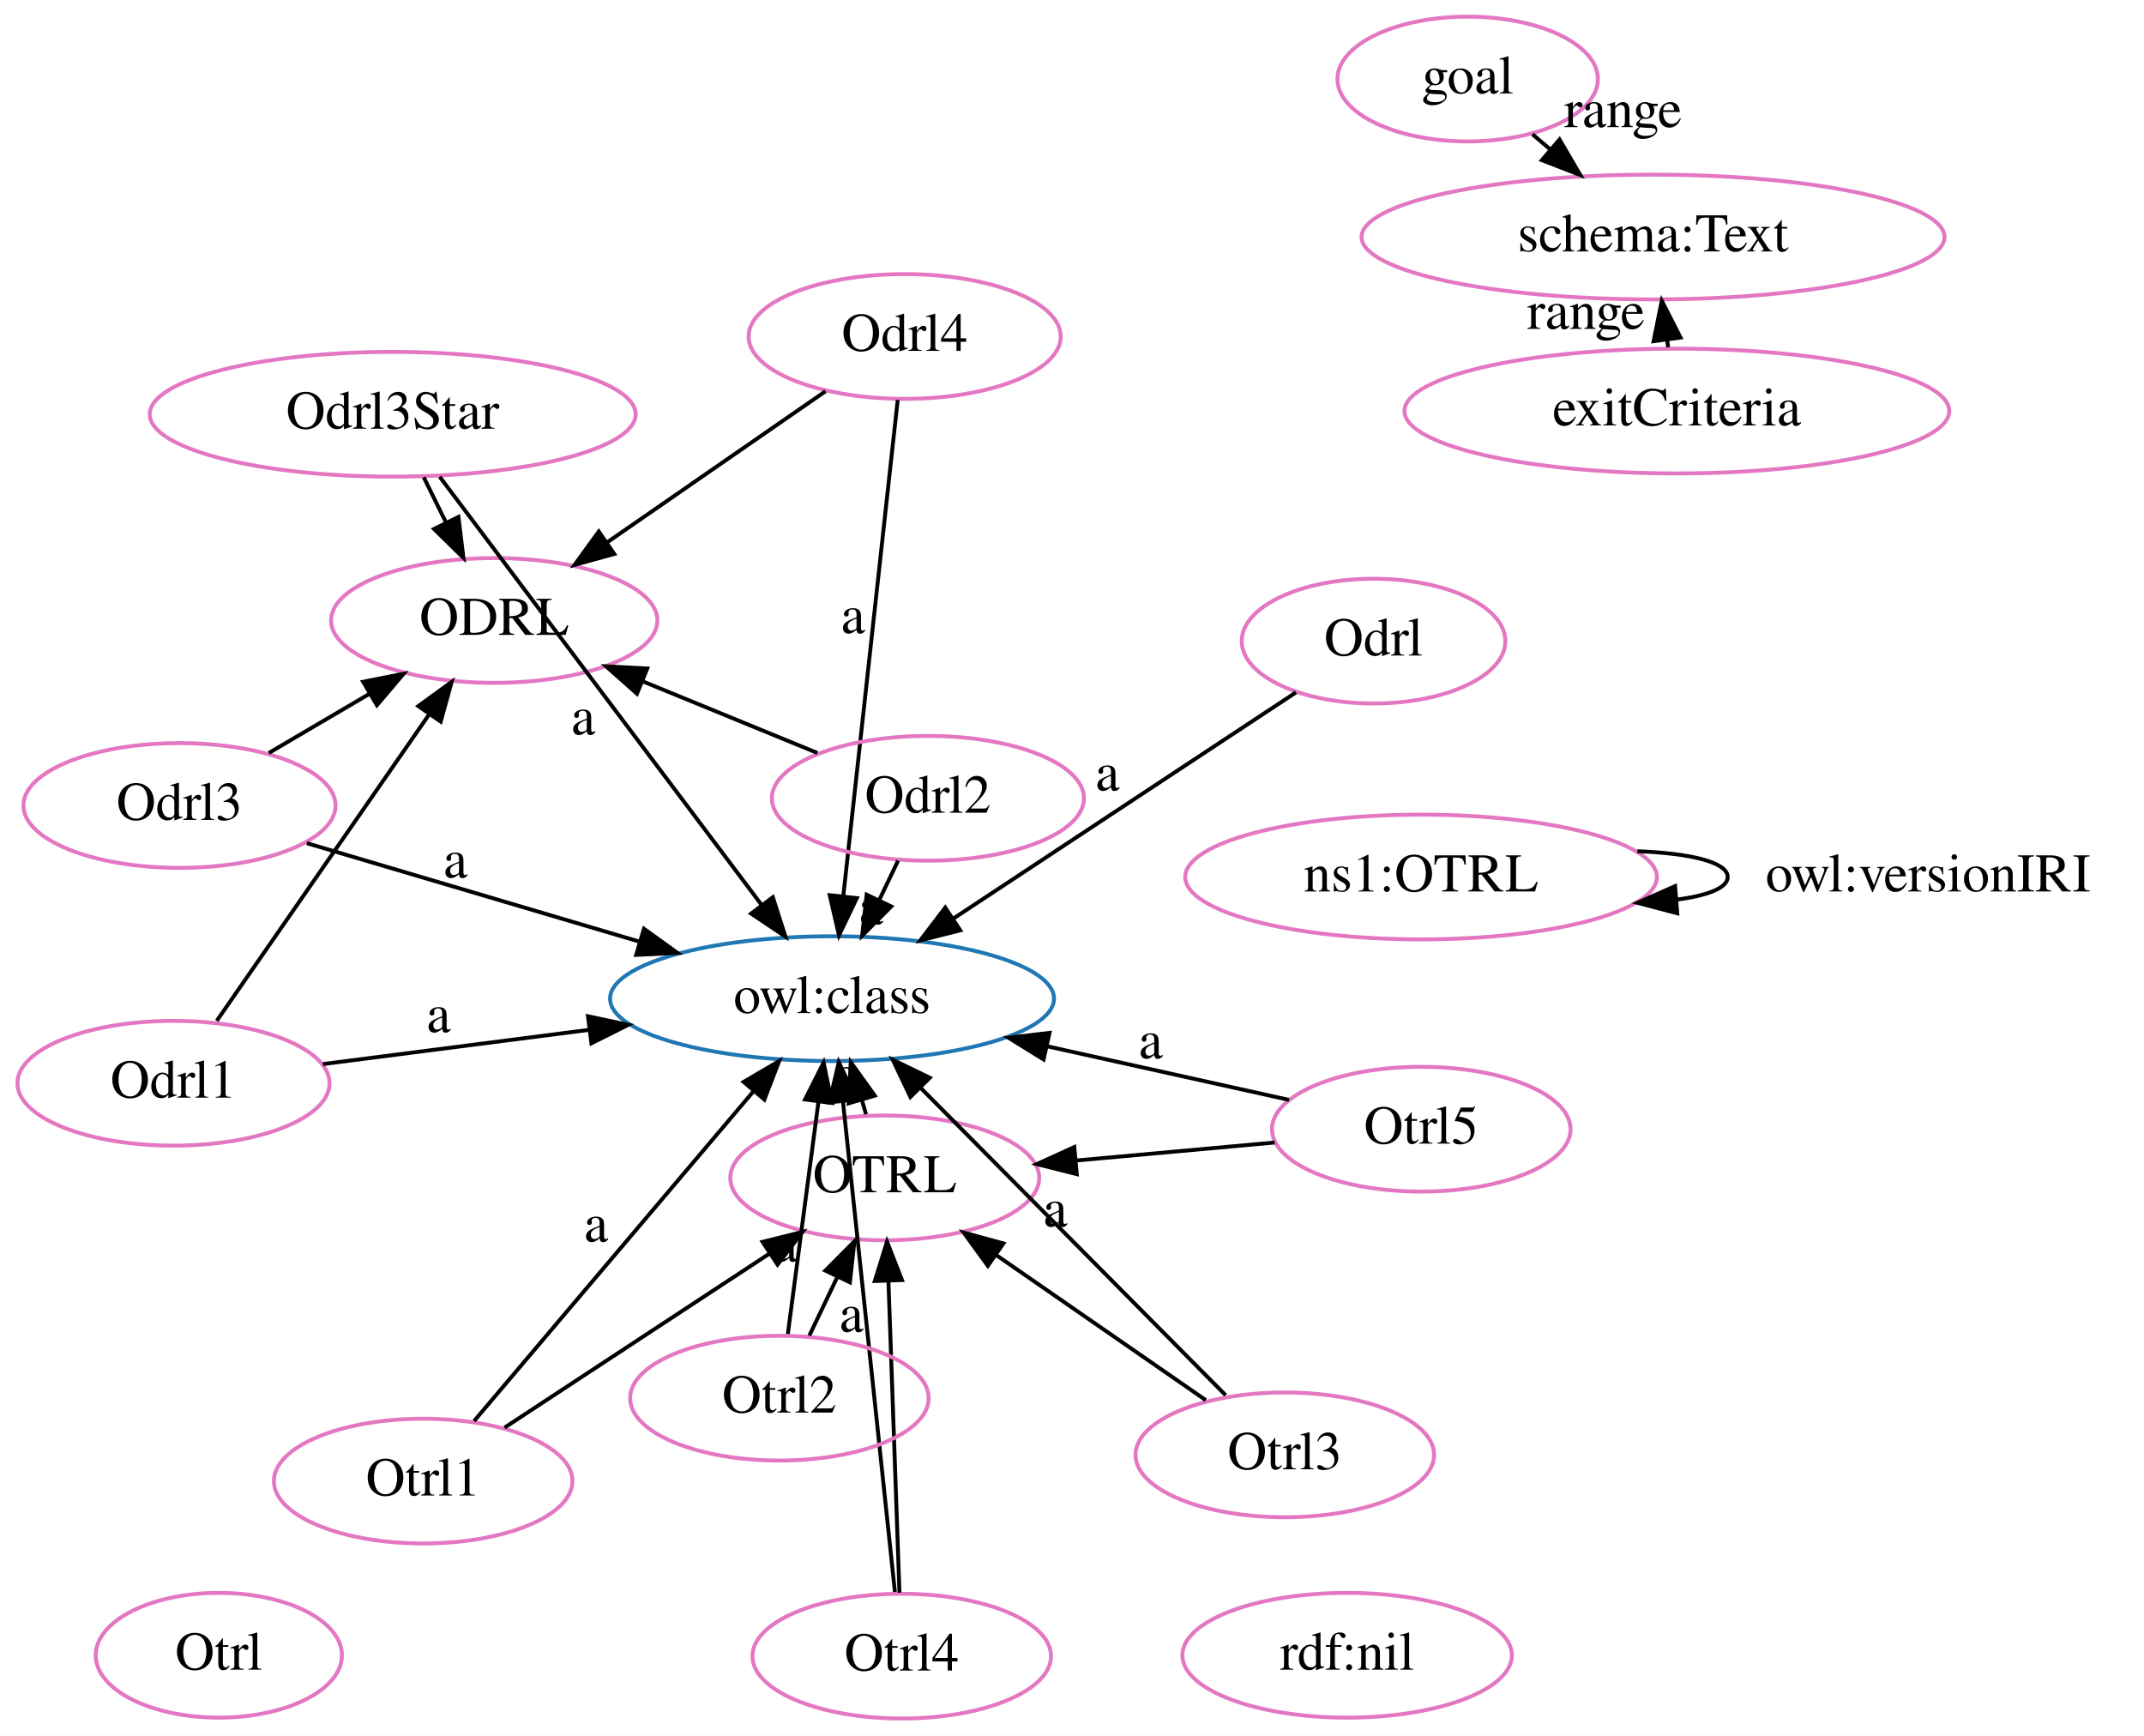
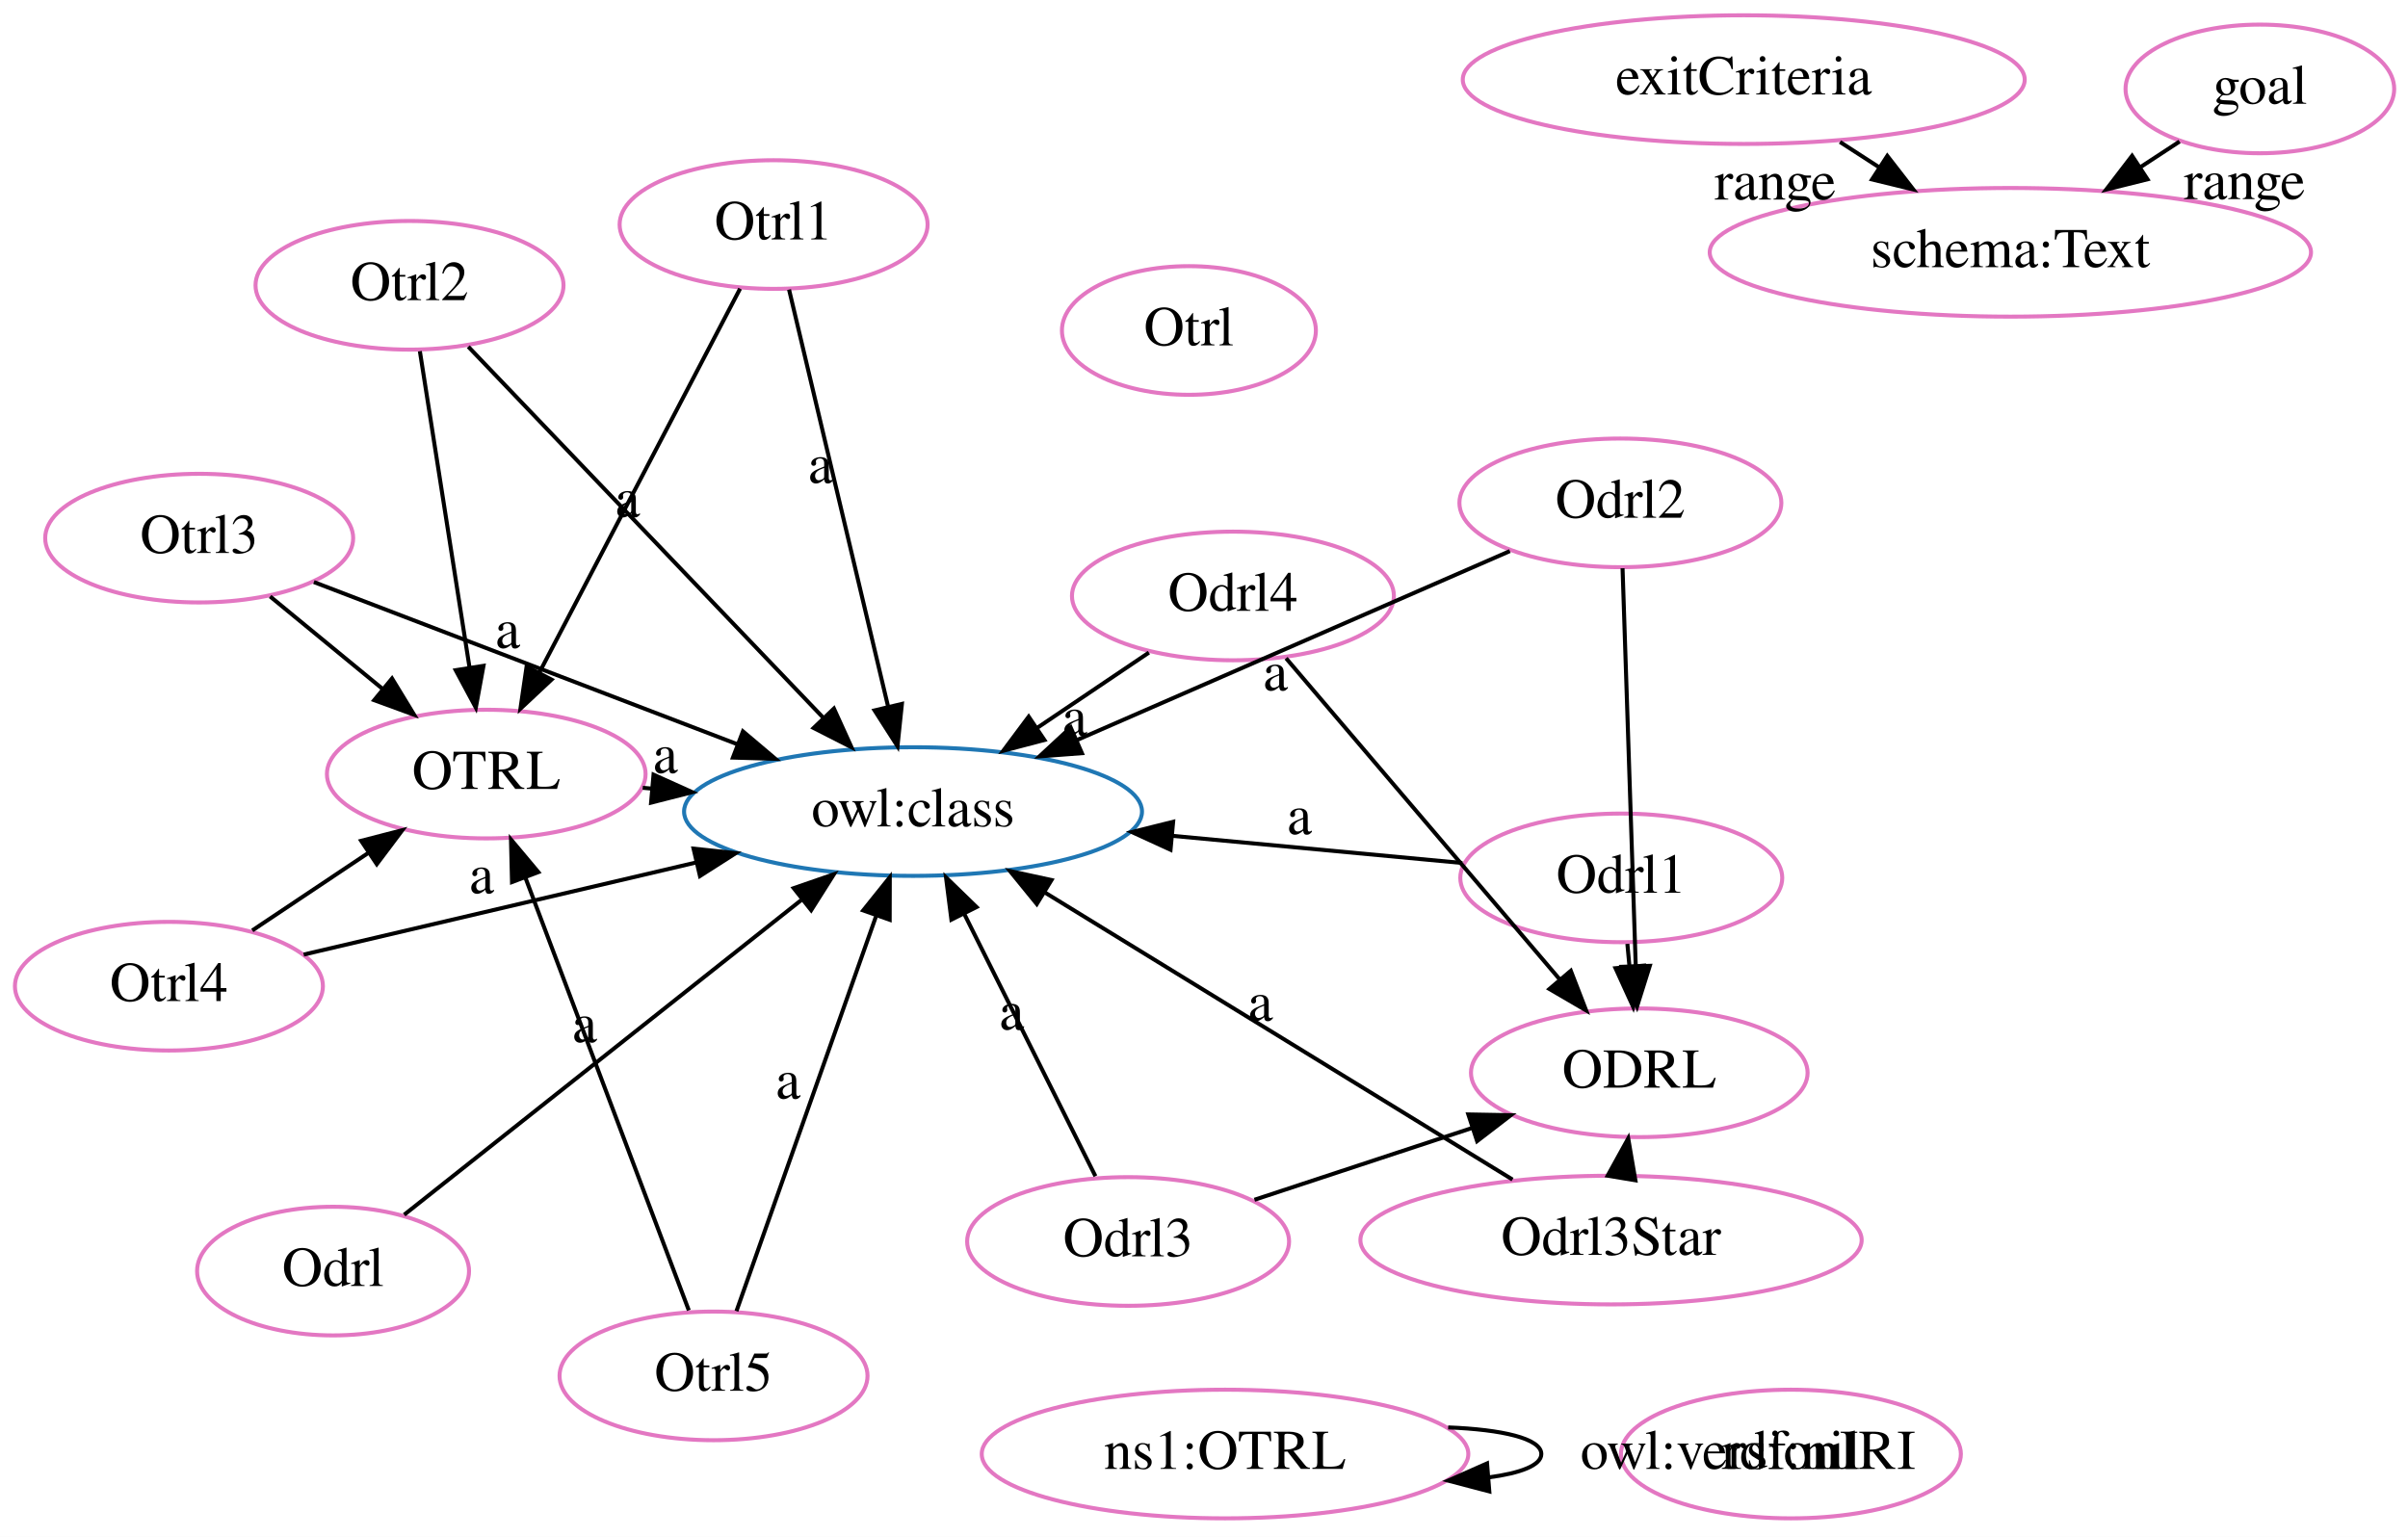
- <svg xmlns="http://www.w3.org/2000/svg" width="551pt" height="446pt" viewBox="0.00 0.00 551.05 446.00">
-   <g id="graph0" class="graph" transform="scale(1 1) rotate(0) translate(4 442)">
-     <polygon fill="white" stroke="transparent" points="-4,4 -4,-442 547.05,-442 547.05,4 -4,4" />
+ <svg xmlns="http://www.w3.org/2000/svg" width="600pt" height="383pt" viewBox="0.00 0.00 600.00 383.00">
+   <g id="graph0" class="graph" transform="scale(1 1) rotate(0) translate(4 379)">
+     <polygon fill="white" stroke="transparent" points="-4,4 -4,-379 596,-379 596,4 -4,4" />
    <g id="node1" class="node">
-       <ellipse fill="none" stroke="#1f77b4" cx="209.85" cy="-185.38" rx="57.05" ry="16.03" />
-       <text text-anchor="middle" x="209.85" y="-181.68" font-family="Times,serif" font-size="14.00">owl:class</text>
+       <ellipse fill="none" stroke="#1f77b4" cx="223.5" cy="-176.75" rx="57.05" ry="16.03" />
+       <text text-anchor="middle" x="223.5" y="-173.05" font-family="Times,serif" font-size="14.00">owl:class</text>
    </g>
    <g id="node2" class="node">
-       <ellipse fill="none" stroke="#e377c2" cx="123.03" cy="-282.57" rx="41.94" ry="16.03" />
-       <text text-anchor="middle" x="123.03" y="-278.87" font-family="Times,serif" font-size="14.00">ODRL</text>
+       <ellipse fill="none" stroke="#e377c2" cx="404.46" cy="-111.65" rx="41.94" ry="16.03" />
+       <text text-anchor="middle" x="404.46" y="-107.95" font-family="Times,serif" font-size="14.00">ODRL</text>
    </g>
    <g id="node3" class="node">
-       <ellipse fill="none" stroke="#e377c2" cx="223.4" cy="-139.32" rx="39.7" ry="16.03" />
-       <text text-anchor="middle" x="223.4" y="-135.62" font-family="Times,serif" font-size="14.00">OTRL</text>
+       <ellipse fill="none" stroke="#e377c2" cx="117.16" cy="-186.09" rx="39.7" ry="16.03" />
+       <text text-anchor="middle" x="117.16" y="-182.39" font-family="Times,serif" font-size="14.00">OTRL</text>
+     </g>
+     <g id="edge4" class="edge">
+       <path fill="none" stroke="black" d="M156.15,-182.67C156.91,-182.6 157.67,-182.53 158.43,-182.47" />
+       <polygon fill="black" stroke="black" points="158.84,-185.94 168.5,-181.58 158.23,-178.97 158.84,-185.94" />
+       <text text-anchor="middle" x="161.79" y="-186.37" font-family="Times,serif" font-size="14.00">a</text>
+     </g>
+     <g id="node4" class="node">
+       <ellipse fill="none" stroke="#e377c2" cx="78.99" cy="-62.23" rx="33.88" ry="16.03" />
+       <text text-anchor="middle" x="78.99" y="-58.53" font-family="Times,serif" font-size="14.00">Odrl</text>
+     </g>
+     <g id="edge14" class="edge">
+       <path fill="none" stroke="black" d="M96.71,-76.27C121.41,-95.84 166.42,-131.52 195.63,-154.67" />
+       <polygon fill="black" stroke="black" points="193.77,-157.66 203.79,-161.13 198.12,-152.17 193.77,-157.66" />
+       <text text-anchor="middle" x="141.67" y="-119.27" font-family="Times,serif" font-size="14.00">a</text>
+     </g>
+     <g id="node5" class="node">
+       <ellipse fill="none" stroke="#e377c2" cx="442.24" cy="-16.64" rx="42.35" ry="16.03" />
+       <text text-anchor="middle" x="442.24" y="-12.94" font-family="Times,serif" font-size="14.00">rdf:nil</text>
+     </g>
+     <g id="node6" class="node">
+       <ellipse fill="none" stroke="#e377c2" cx="399.97" cy="-160.22" rx="40.11" ry="16.03" />
+       <text text-anchor="middle" x="399.97" y="-156.52" font-family="Times,serif" font-size="14.00">Odrl1</text>
+     </g>
+     <g id="edge1" class="edge">
+       <path fill="none" stroke="black" d="M360.37,-163.93C339.12,-165.92 312.39,-168.42 288.21,-170.69" />
+       <polygon fill="black" stroke="black" points="287.66,-167.23 278.03,-171.64 288.31,-174.2 287.66,-167.23" />
+       <text text-anchor="middle" x="319.79" y="-171.11" font-family="Times,serif" font-size="14.00">a</text>
+     </g>
+     <g id="edge10" class="edge">
+       <path fill="none" stroke="black" d="M401.49,-143.78C401.65,-142.03 401.82,-140.23 401.99,-138.41" />
+       <polygon fill="black" stroke="black" points="405.51,-138.35 402.94,-128.07 398.54,-137.71 405.51,-138.35" />
+     </g>
+     <g id="node7" class="node">
+       <ellipse fill="none" stroke="#e377c2" cx="45.63" cy="-244.89" rx="38.37" ry="16.03" />
+       <text text-anchor="middle" x="45.63" y="-241.19" font-family="Times,serif" font-size="14.00">Otrl3</text>
+     </g>
+     <g id="edge11" class="edge">
+       <path fill="none" stroke="black" d="M74.21,-233.94C102.72,-223.02 146.9,-206.09 179.82,-193.49" />
+       <polygon fill="black" stroke="black" points="181.12,-196.73 189.21,-189.89 178.62,-190.2 181.12,-196.73" />
+       <text text-anchor="middle" x="122.51" y="-217.51" font-family="Times,serif" font-size="14.00">a</text>
+     </g>
+     <g id="edge21" class="edge">
+       <path fill="none" stroke="black" d="M63.31,-230.35C71.76,-223.41 82.03,-214.96 91.33,-207.32" />
+       <polygon fill="black" stroke="black" points="93.68,-209.92 99.19,-200.87 89.24,-204.51 93.68,-209.92" />
+     </g>
+     <g id="node8" class="node">
+       <ellipse fill="none" stroke="#e377c2" cx="430.49" cy="-359.16" rx="70.01" ry="16.03" />
+       <text text-anchor="middle" x="430.49" y="-355.46" font-family="Times,serif" font-size="14.00">exitCriteria</text>
+     </g>
+     <g id="node11" class="node">
+       <ellipse fill="none" stroke="#e377c2" cx="496.92" cy="-316.12" rx="74.91" ry="16.03" />
+       <text text-anchor="middle" x="496.92" y="-312.42" font-family="Times,serif" font-size="14.00">schema:Text</text>
+     </g>
+     <g id="edge16" class="edge">
+       <path fill="none" stroke="black" d="M454.47,-343.62C457.63,-341.57 460.91,-339.45 464.19,-337.33" />
+       <polygon fill="black" stroke="black" points="466.26,-340.15 472.75,-331.78 462.45,-334.28 466.26,-340.15" />
+       <text text-anchor="middle" x="438.33" y="-329.27" font-family="Times,serif" font-size="14.00">range</text>
+     </g>
+     <g id="node9" class="node">
+       <ellipse fill="none" stroke="#e377c2" cx="303.21" cy="-230.48" rx="40.11" ry="16.03" />
+       <text text-anchor="middle" x="303.21" y="-226.78" font-family="Times,serif" font-size="14.00">Odrl4</text>
+     </g>
+     <g id="edge2" class="edge">
+       <path fill="none" stroke="black" d="M282.27,-216.37C273.72,-210.61 263.67,-203.83 254.31,-197.52" />
+       <polygon fill="black" stroke="black" points="256.23,-194.59 245.98,-191.9 252.32,-200.4 256.23,-194.59" />
+       <text text-anchor="middle" x="263.79" y="-195.74" font-family="Times,serif" font-size="14.00">a</text>
+     </g>
+     <g id="edge5" class="edge">
+       <path fill="none" stroke="black" d="M316.45,-214.95C333.81,-194.57 364.41,-158.65 384.57,-135" />
+       <polygon fill="black" stroke="black" points="387.4,-137.07 391.22,-127.19 382.07,-132.53 387.4,-137.07" />
+     </g>
+     <g id="node10" class="node">
+       <ellipse fill="none" stroke="#e377c2" cx="559.09" cy="-356.84" rx="33.47" ry="16.03" />
+       <text text-anchor="middle" x="559.09" y="-353.14" font-family="Times,serif" font-size="14.00">goal</text>
+     </g>
+     <g id="edge24" class="edge">
+       <path fill="none" stroke="black" d="M539.08,-343.73C535.98,-341.71 532.72,-339.57 529.44,-337.42" />
+       <polygon fill="black" stroke="black" points="531.09,-334.32 520.8,-331.76 527.25,-340.17 531.09,-334.32" />
+       <text text-anchor="middle" x="555.26" y="-329.38" font-family="Times,serif" font-size="14.00">range</text>
+     </g>
+     <g id="node12" class="node">
+       <ellipse fill="none" stroke="#e377c2" cx="397.42" cy="-69.96" rx="62.45" ry="16.03" />
+       <text text-anchor="middle" x="397.42" y="-66.26" font-family="Times,serif" font-size="14.00">Odrl3Star</text>
+     </g>
+     <g id="edge3" class="edge">
+       <path fill="none" stroke="black" d="M372.87,-85.04C342.36,-103.77 290.18,-135.81 256.27,-156.63" />
+       <polygon fill="black" stroke="black" points="254.34,-153.71 247.65,-161.93 258,-159.68 254.34,-153.71" />
+       <text text-anchor="middle" x="310.07" y="-124.63" font-family="Times,serif" font-size="14.00">a</text>
+     </g>
+     <g id="edge17" class="edge">
+       <path fill="none" stroke="black" d="M400.21,-86.44C400.22,-86.53 400.24,-86.62 400.25,-86.71" />
+       <polygon fill="black" stroke="black" points="396.58,-86.01 401.7,-95.29 403.49,-84.85 396.58,-86.01" />
+     </g>
+     <g id="node13" class="node">
+       <ellipse fill="none" stroke="#e377c2" cx="277.09" cy="-69.61" rx="40.11" ry="16.03" />
+       <text text-anchor="middle" x="277.09" y="-65.91" font-family="Times,serif" font-size="14.00">Odrl3</text>
+     </g>
+     <g id="edge19" class="edge">
+       <path fill="none" stroke="black" d="M268.95,-85.88C260.25,-103.27 246.36,-131.05 236.22,-151.33" />
+       <polygon fill="black" stroke="black" points="233.06,-149.82 231.72,-160.33 239.32,-152.95 233.06,-149.82" />
+       <text text-anchor="middle" x="248.08" y="-122.4" font-family="Times,serif" font-size="14.00">a</text>
+     </g>
+     <g id="edge22" class="edge">
+       <path fill="none" stroke="black" d="M308.57,-80C324.98,-85.41 345.26,-92.11 362.94,-97.94" />
+       <polygon fill="black" stroke="black" points="361.86,-101.27 372.45,-101.08 364.05,-94.62 361.86,-101.27" />
+     </g>
+     <g id="node14" class="node">
+       <ellipse fill="none" stroke="#e377c2" cx="292.24" cy="-296.64" rx="31.64" ry="16.03" />
+       <text text-anchor="middle" x="292.24" y="-292.94" font-family="Times,serif" font-size="14.00">Otrl</text>
+     </g>
+     <g id="node15" class="node">
+       <ellipse fill="none" stroke="#e377c2" cx="173.79" cy="-36.11" rx="38.37" ry="16.03" />
+       <text text-anchor="middle" x="173.79" y="-32.41" font-family="Times,serif" font-size="14.00">Otrl5</text>
+     </g>
+     <g id="edge6" class="edge">
+       <path fill="none" stroke="black" d="M179.5,-52.25C187.99,-76.28 204.06,-121.74 214.25,-150.57" />
+       <polygon fill="black" stroke="black" points="211.08,-152.11 217.71,-160.37 217.68,-149.78 211.08,-152.11" />
+       <text text-anchor="middle" x="192.37" y="-105.21" font-family="Times,serif" font-size="14.00">a</text>
+     </g>
+     <g id="edge12" class="edge">
+       <path fill="none" stroke="black" d="M167.63,-52.45C157.84,-78.37 138.66,-129.14 126.98,-160.1" />
+       <polygon fill="black" stroke="black" points="123.58,-159.18 123.32,-169.78 130.13,-161.66 123.58,-159.18" />
+     </g>
+     <g id="node16" class="node">
+       <ellipse fill="none" stroke="#e377c2" cx="301.24" cy="-16.64" rx="60.62" ry="16.03" />
+       <text text-anchor="middle" x="301.24" y="-12.94" font-family="Times,serif" font-size="14.00">ns1:OTRL</text>
+     </g>
+     <g id="edge20" class="edge">
+       <path fill="none" stroke="black" d="M356.84,-23.27C370.17,-22.75 380.05,-20.54 380.05,-16.64 380.05,-13.81 374.83,-11.86 366.87,-10.81" />
+       <polygon fill="black" stroke="black" points="367.09,-7.32 356.84,-10.01 366.53,-14.3 367.09,-7.32" />
+       <text text-anchor="middle" x="431.55" y="-12.94" font-family="Times,serif" font-size="14.00">owl:versionIRI</text>
+     </g>
+     <g id="node17" class="node">
+       <ellipse fill="none" stroke="#e377c2" cx="98.04" cy="-307.9" rx="38.37" ry="16.03" />
+       <text text-anchor="middle" x="98.04" y="-304.2" font-family="Times,serif" font-size="14.00">Otrl2</text>
+     </g>
+     <g id="edge8" class="edge">
+       <path fill="none" stroke="black" d="M112.68,-292.6C134.44,-269.84 175.52,-226.91 201.09,-200.18" />
+       <polygon fill="black" stroke="black" points="203.79,-202.42 208.17,-192.77 198.73,-197.58 203.79,-202.42" />
+       <text text-anchor="middle" x="152.38" y="-250.19" font-family="Times,serif" font-size="14.00">a</text>
+     </g>
+     <g id="edge13" class="edge">
+       <path fill="none" stroke="black" d="M100.62,-291.47C103.8,-271.22 109.24,-236.54 113.01,-212.53" />
+       <polygon fill="black" stroke="black" points="116.47,-213.07 114.56,-202.65 109.55,-211.98 116.47,-213.07" />
+     </g>
+     <g id="node18" class="node">
+       <ellipse fill="none" stroke="#e377c2" cx="38.09" cy="-133.23" rx="38.37" ry="16.03" />
+       <text text-anchor="middle" x="38.09" y="-129.53" font-family="Times,serif" font-size="14.00">Otrl4</text>
    </g>
    <g id="edge9" class="edge">
-       <path fill="none" stroke="black" d="M218.59,-155.69C218.23,-156.91 217.86,-158.16 217.49,-159.42" />
-       <polygon fill="black" stroke="black" points="214.12,-158.48 214.65,-169.07 220.83,-160.46 214.12,-158.48" />
-       <text text-anchor="middle" x="213.54" y="-161.36" font-family="Times,serif" font-size="14.00">a</text>
-     </g>
-     <g id="node4" class="node">
-       <ellipse fill="none" stroke="#e377c2" cx="96.93" cy="-335.56" rx="62.45" ry="16.03" />
-       <text text-anchor="middle" x="96.93" y="-331.86" font-family="Times,serif" font-size="14.00">Odrl3Star</text>
-     </g>
-     <g id="edge17" class="edge">
-       <path fill="none" stroke="black" d="M109.02,-319.49C128.88,-293.07 168.55,-240.31 191.77,-209.43" />
-       <polygon fill="black" stroke="black" points="194.64,-211.44 197.86,-201.34 189.05,-207.23 194.64,-211.44" />
-       <text text-anchor="middle" x="145.9" y="-253.26" font-family="Times,serif" font-size="14.00">a</text>
-     </g>
-     <g id="edge5" class="edge">
-       <path fill="none" stroke="black" d="M104.91,-319.37C106.73,-315.68 108.71,-311.66 110.66,-307.69" />
-       <polygon fill="black" stroke="black" points="113.83,-309.18 115.11,-298.66 107.55,-306.08 113.83,-309.18" />
-     </g>
-     <g id="node5" class="node">
-       <ellipse fill="none" stroke="#e377c2" cx="349.03" cy="-277.26" rx="33.88" ry="16.03" />
-       <text text-anchor="middle" x="349.03" y="-273.56" font-family="Times,serif" font-size="14.00">Odrl</text>
-     </g>
-     <g id="edge24" class="edge">
-       <path fill="none" stroke="black" d="M329.09,-264.09C306.13,-248.94 268.12,-223.85 241.2,-206.07" />
-       <polygon fill="black" stroke="black" points="242.8,-202.94 232.53,-200.35 238.95,-208.78 242.8,-202.94" />
-       <text text-anchor="middle" x="280.64" y="-238.88" font-family="Times,serif" font-size="14.00">a</text>
-     </g>
-     <g id="node6" class="node">
-       <ellipse fill="none" stroke="#e377c2" cx="42.13" cy="-235.02" rx="40.11" ry="16.03" />
-       <text text-anchor="middle" x="42.13" y="-231.32" font-family="Times,serif" font-size="14.00">Odrl3</text>
+       <path fill="none" stroke="black" d="M71.67,-141.11C98.88,-147.5 137.76,-156.62 169.36,-164.04" />
+       <polygon fill="black" stroke="black" points="168.81,-167.51 179.34,-166.39 170.41,-160.69 168.81,-167.51" />
+       <text text-anchor="middle" x="116.01" y="-156.38" font-family="Times,serif" font-size="14.00">a</text>
    </g>
    <g id="edge18" class="edge">
-       <path fill="none" stroke="black" d="M74.87,-225.33C99.15,-218.14 132.68,-208.22 160.25,-200.06" />
-       <polygon fill="black" stroke="black" points="161.51,-203.34 170.11,-197.14 159.52,-196.63 161.51,-203.34" />
-       <text text-anchor="middle" x="113.06" y="-216.49" font-family="Times,serif" font-size="14.00">a</text>
-     </g>
-     <g id="edge8" class="edge">
-       <path fill="none" stroke="black" d="M65.1,-248.52C73.14,-253.24 82.33,-258.64 90.98,-263.73" />
-       <polygon fill="black" stroke="black" points="89.33,-266.82 99.73,-268.87 92.88,-260.79 89.33,-266.82" />
-     </g>
-     <g id="node7" class="node">
-       <ellipse fill="none" stroke="#e377c2" cx="342.24" cy="-16.64" rx="42.35" ry="16.03" />
-       <text text-anchor="middle" x="342.24" y="-12.94" font-family="Times,serif" font-size="14.00">rdf:nil</text>
-     </g>
-     <g id="node8" class="node">
-       <ellipse fill="none" stroke="#e377c2" cx="227.76" cy="-16.41" rx="38.37" ry="16.03" />
-       <text text-anchor="middle" x="227.76" y="-12.71" font-family="Times,serif" font-size="14.00">Otrl4</text>
-     </g>
-     <g id="edge1" class="edge">
-       <path fill="none" stroke="black" d="M226.01,-32.92C222.9,-62.27 216.39,-123.75 212.65,-159.02" />
-       <polygon fill="black" stroke="black" points="209.16,-158.74 211.58,-169.05 216.12,-159.48 209.16,-158.74" />
-       <text text-anchor="middle" x="214.83" y="-99.77" font-family="Times,serif" font-size="14.00">a</text>
-     </g>
-     <g id="edge21" class="edge">
-       <path fill="none" stroke="black" d="M227.18,-32.73C226.46,-53.21 225.2,-88.59 224.34,-112.93" />
-       <polygon fill="black" stroke="black" points="220.84,-112.81 223.98,-122.93 227.83,-113.06 220.84,-112.81" />
-     </g>
-     <g id="node9" class="node">
-       <ellipse fill="none" stroke="#e377c2" cx="228.52" cy="-355.55" rx="40.11" ry="16.03" />
-       <text text-anchor="middle" x="228.52" y="-351.85" font-family="Times,serif" font-size="14.00">Odrl4</text>
-     </g>
-     <g id="edge19" class="edge">
-       <path fill="none" stroke="black" d="M226.73,-339.23C223.5,-309.76 216.65,-247.39 212.75,-211.78" />
-       <polygon fill="black" stroke="black" points="216.21,-211.21 211.64,-201.65 209.25,-211.97 216.21,-211.21" />
-       <text text-anchor="middle" x="215.24" y="-279.3" font-family="Times,serif" font-size="14.00">a</text>
-     </g>
-     <g id="edge11" class="edge">
-       <path fill="none" stroke="black" d="M208.18,-341.48C192.23,-330.44 169.83,-314.94 152,-302.61" />
-       <polygon fill="black" stroke="black" points="153.88,-299.66 143.67,-296.85 149.9,-305.42 153.88,-299.66" />
-     </g>
-     <g id="node10" class="node">
-       <ellipse fill="none" stroke="#e377c2" cx="40.59" cy="-163.64" rx="40.11" ry="16.03" />
-       <text text-anchor="middle" x="40.59" y="-159.94" font-family="Times,serif" font-size="14.00">Odrl1</text>
-     </g>
-     <g id="edge20" class="edge">
-       <path fill="none" stroke="black" d="M79,-168.57C99.22,-171.17 124.52,-174.42 147.47,-177.37" />
-       <polygon fill="black" stroke="black" points="147.12,-180.85 157.48,-178.65 148.01,-173.91 147.12,-180.85" />
-       <text text-anchor="middle" x="108.74" y="-176.77" font-family="Times,serif" font-size="14.00">a</text>
+       <path fill="none" stroke="black" d="M58.86,-147.12C67.69,-153.02 78.15,-160.01 87.75,-166.43" />
+       <polygon fill="black" stroke="black" points="85.99,-169.46 96.25,-172.11 89.88,-163.64 85.99,-169.46" />
+     </g>
+     <g id="node19" class="node">
+       <ellipse fill="none" stroke="#e377c2" cx="188.76" cy="-323.04" rx="38.37" ry="16.03" />
+       <text text-anchor="middle" x="188.76" y="-319.34" font-family="Times,serif" font-size="14.00">Otrl1</text>
+     </g>
+     <g id="edge23" class="edge">
+       <path fill="none" stroke="black" d="M192.61,-306.83C198.58,-281.67 210.14,-233.01 217.3,-202.86" />
+       <polygon fill="black" stroke="black" points="220.73,-203.58 219.63,-193.04 213.92,-201.96 220.73,-203.58" />
+       <text text-anchor="middle" x="200.45" y="-258.64" font-family="Times,serif" font-size="14.00">a</text>
    </g>
    <g id="edge7" class="edge">
-       <path fill="none" stroke="black" d="M51.71,-179.68C65.74,-199.92 90,-234.92 106.28,-258.4" />
-       <polygon fill="black" stroke="black" points="103.52,-260.56 112.09,-266.79 109.27,-256.57 103.52,-260.56" />
-     </g>
-     <g id="node11" class="node">
-       <ellipse fill="none" stroke="#e377c2" cx="361.24" cy="-216.64" rx="60.62" ry="16.03" />
-       <text text-anchor="middle" x="361.24" y="-212.94" font-family="Times,serif" font-size="14.00">ns1:OTRL</text>
-     </g>
-     <g id="edge2" class="edge">
-       <path fill="none" stroke="black" d="M416.84,-223.27C430.17,-222.75 440.05,-220.54 440.05,-216.64 440.05,-213.81 434.83,-211.86 426.87,-210.81" />
-       <polygon fill="black" stroke="black" points="427.09,-207.32 416.84,-210.01 426.53,-214.3 427.09,-207.32" />
-       <text text-anchor="middle" x="491.55" y="-212.94" font-family="Times,serif" font-size="14.00">owl:versionIRI</text>
-     </g>
-     <g id="node12" class="node">
-       <ellipse fill="none" stroke="#e377c2" cx="52.24" cy="-16.64" rx="31.64" ry="16.03" />
-       <text text-anchor="middle" x="52.24" y="-12.94" font-family="Times,serif" font-size="14.00">Otrl</text>
-     </g>
-     <g id="node13" class="node">
-       <ellipse fill="none" stroke="#e377c2" cx="373.22" cy="-421.71" rx="33.47" ry="16.03" />
-       <text text-anchor="middle" x="373.22" y="-418.01" font-family="Times,serif" font-size="14.00">goal</text>
-     </g>
-     <g id="node14" class="node">
-       <ellipse fill="none" stroke="#e377c2" cx="420.86" cy="-381.11" rx="74.91" ry="16.03" />
-       <text text-anchor="middle" x="420.86" y="-377.41" font-family="Times,serif" font-size="14.00">schema:Text</text>
-     </g>
-     <g id="edge4" class="edge">
-       <path fill="none" stroke="black" d="M389.88,-407.51C391.37,-406.24 392.9,-404.94 394.45,-403.62" />
-       <polygon fill="black" stroke="black" points="396.83,-406.18 402.17,-397.03 392.29,-400.86 396.83,-406.18" />
-       <text text-anchor="middle" x="413.16" y="-409.36" font-family="Times,serif" font-size="14.00">range</text>
-     </g>
-     <g id="node15" class="node">
-       <ellipse fill="none" stroke="#e377c2" cx="426.99" cy="-336.39" rx="70.01" ry="16.03" />
-       <text text-anchor="middle" x="426.99" y="-332.69" font-family="Times,serif" font-size="14.00">exitCriteria</text>
-     </g>
-     <g id="edge22" class="edge">
-       <path fill="none" stroke="black" d="M424.74,-352.79C424.66,-353.4 424.58,-354.01 424.49,-354.63" />
-       <polygon fill="black" stroke="black" points="421,-354.33 423.11,-364.72 427.93,-355.28 421,-354.33" />
-       <text text-anchor="middle" x="403.62" y="-357.51" font-family="Times,serif" font-size="14.00">range</text>
-     </g>
-     <g id="node16" class="node">
-       <ellipse fill="none" stroke="#e377c2" cx="196.32" cy="-82.71" rx="38.37" ry="16.03" />
-       <text text-anchor="middle" x="196.32" y="-79.01" font-family="Times,serif" font-size="14.00">Otrl2</text>
-     </g>
-     <g id="edge6" class="edge">
-       <path fill="none" stroke="black" d="M198.49,-99.21C200.61,-115.3 203.87,-140.04 206.36,-158.89" />
-       <polygon fill="black" stroke="black" points="202.91,-159.47 207.68,-168.93 209.85,-158.56 202.91,-159.47" />
-       <text text-anchor="middle" x="197.93" y="-117.85" font-family="Times,serif" font-size="14.00">a</text>
-     </g>
-     <g id="edge10" class="edge">
-       <path fill="none" stroke="black" d="M204.01,-98.78C206.22,-103.4 208.68,-108.56 211.1,-113.61" />
-       <polygon fill="black" stroke="black" points="208.13,-115.5 215.6,-123.01 214.44,-112.48 208.13,-115.5" />
-     </g>
-     <g id="node17" class="node">
-       <ellipse fill="none" stroke="#e377c2" cx="326.22" cy="-68.14" rx="38.37" ry="16.03" />
-       <text text-anchor="middle" x="326.22" y="-64.44" font-family="Times,serif" font-size="14.00">Otrl3</text>
-     </g>
-     <g id="edge23" class="edge">
-       <path fill="none" stroke="black" d="M311.01,-83.47C290.99,-103.63 255.66,-139.23 232.5,-162.57" />
-       <polygon fill="black" stroke="black" points="230,-160.11 225.44,-169.68 234.97,-165.05 230,-160.11" />
-       <text text-anchor="middle" x="267.25" y="-126.82" font-family="Times,serif" font-size="14.00">a</text>
+       <path fill="none" stroke="black" d="M180.41,-307.06C168.13,-283.58 145.1,-239.52 130.47,-211.55" />
+       <polygon fill="black" stroke="black" points="133.42,-209.63 125.68,-202.39 127.21,-212.88 133.42,-209.63" />
+     </g>
+     <g id="node20" class="node">
+       <ellipse fill="none" stroke="#e377c2" cx="399.75" cy="-253.68" rx="40.11" ry="16.03" />
+       <text text-anchor="middle" x="399.75" y="-249.98" font-family="Times,serif" font-size="14.00">Odrl2</text>
    </g>
    <g id="edge25" class="edge">
-       <path fill="none" stroke="black" d="M305.91,-82.2C290.56,-92.83 269.28,-107.56 252.18,-119.39" />
-       <polygon fill="black" stroke="black" points="249.9,-116.72 243.67,-125.28 253.89,-122.47 249.9,-116.72" />
-     </g>
-     <g id="node18" class="node">
-       <ellipse fill="none" stroke="#e377c2" cx="104.76" cy="-61.4" rx="38.37" ry="16.03" />
-       <text text-anchor="middle" x="104.76" y="-57.7" font-family="Times,serif" font-size="14.00">Otrl1</text>
-     </g>
-     <g id="edge12" class="edge">
-       <path fill="none" stroke="black" d="M117.86,-76.85C135.85,-98.08 168.39,-136.47 189.55,-161.44" />
-       <polygon fill="black" stroke="black" points="187.12,-163.98 196.26,-169.34 192.46,-159.45 187.12,-163.98" />
-       <text text-anchor="middle" x="149.21" y="-122.94" font-family="Times,serif" font-size="14.00">a</text>
-     </g>
-     <g id="edge14" class="edge">
-       <path fill="none" stroke="black" d="M125.7,-75.15C144.56,-87.54 172.49,-105.88 193.66,-119.79" />
-       <polygon fill="black" stroke="black" points="191.99,-122.88 202.27,-125.44 195.84,-117.03 191.99,-122.88" />
-     </g>
-     <g id="node19" class="node">
-       <ellipse fill="none" stroke="#e377c2" cx="361.29" cy="-151.83" rx="38.37" ry="16.03" />
-       <text text-anchor="middle" x="361.29" y="-148.13" font-family="Times,serif" font-size="14.00">Otrl5</text>
-     </g>
-     <g id="edge13" class="edge">
-       <path fill="none" stroke="black" d="M327.3,-159.36C309.02,-163.41 286.01,-168.51 265.22,-173.12" />
-       <polygon fill="black" stroke="black" points="264.22,-169.75 255.21,-175.33 265.74,-176.59 264.22,-169.75" />
-       <text text-anchor="middle" x="291.76" y="-170.04" font-family="Times,serif" font-size="14.00">a</text>
-     </g>
-     <g id="edge3" class="edge">
-       <path fill="none" stroke="black" d="M323.61,-148.41C307.89,-146.99 289.43,-145.31 272.66,-143.79" />
-       <polygon fill="black" stroke="black" points="272.75,-140.28 262.48,-142.86 272.12,-147.25 272.75,-140.28" />
-     </g>
-     <g id="node20" class="node">
-       <ellipse fill="none" stroke="#e377c2" cx="234.49" cy="-236.87" rx="40.11" ry="16.03" />
-       <text text-anchor="middle" x="234.49" y="-233.17" font-family="Times,serif" font-size="14.00">Odrl2</text>
+       <path fill="none" stroke="black" d="M372.21,-241.66C343.31,-229.04 297.55,-209.07 264.42,-194.61" />
+       <polygon fill="black" stroke="black" points="265.58,-191.3 255.01,-190.5 262.78,-197.71 265.58,-191.3" />
+       <text text-anchor="middle" x="313.82" y="-206.94" font-family="Times,serif" font-size="14.00">a</text>
    </g>
    <g id="edge15" class="edge">
-       <path fill="none" stroke="black" d="M226.83,-220.86C225.27,-217.6 223.59,-214.09 221.92,-210.6" />
-       <polygon fill="black" stroke="black" points="225.07,-209.07 217.59,-201.56 218.75,-212.09 225.07,-209.07" />
-       <text text-anchor="middle" x="219.88" y="-204.53" font-family="Times,serif" font-size="14.00">a</text>
-     </g>
-     <g id="edge16" class="edge">
-       <path fill="none" stroke="black" d="M206.08,-248.52C192.43,-254.12 175.87,-260.9 161.15,-266.94" />
-       <polygon fill="black" stroke="black" points="159.71,-263.75 151.78,-270.78 162.36,-270.23 159.71,-263.75" />
+       <path fill="none" stroke="black" d="M400.29,-237.39C401.09,-213.22 402.6,-167.61 403.57,-138.47" />
+       <polygon fill="black" stroke="black" points="407.08,-138.3 403.91,-128.19 400.08,-138.06 407.08,-138.3" />
    </g>
  </g>
</svg>
